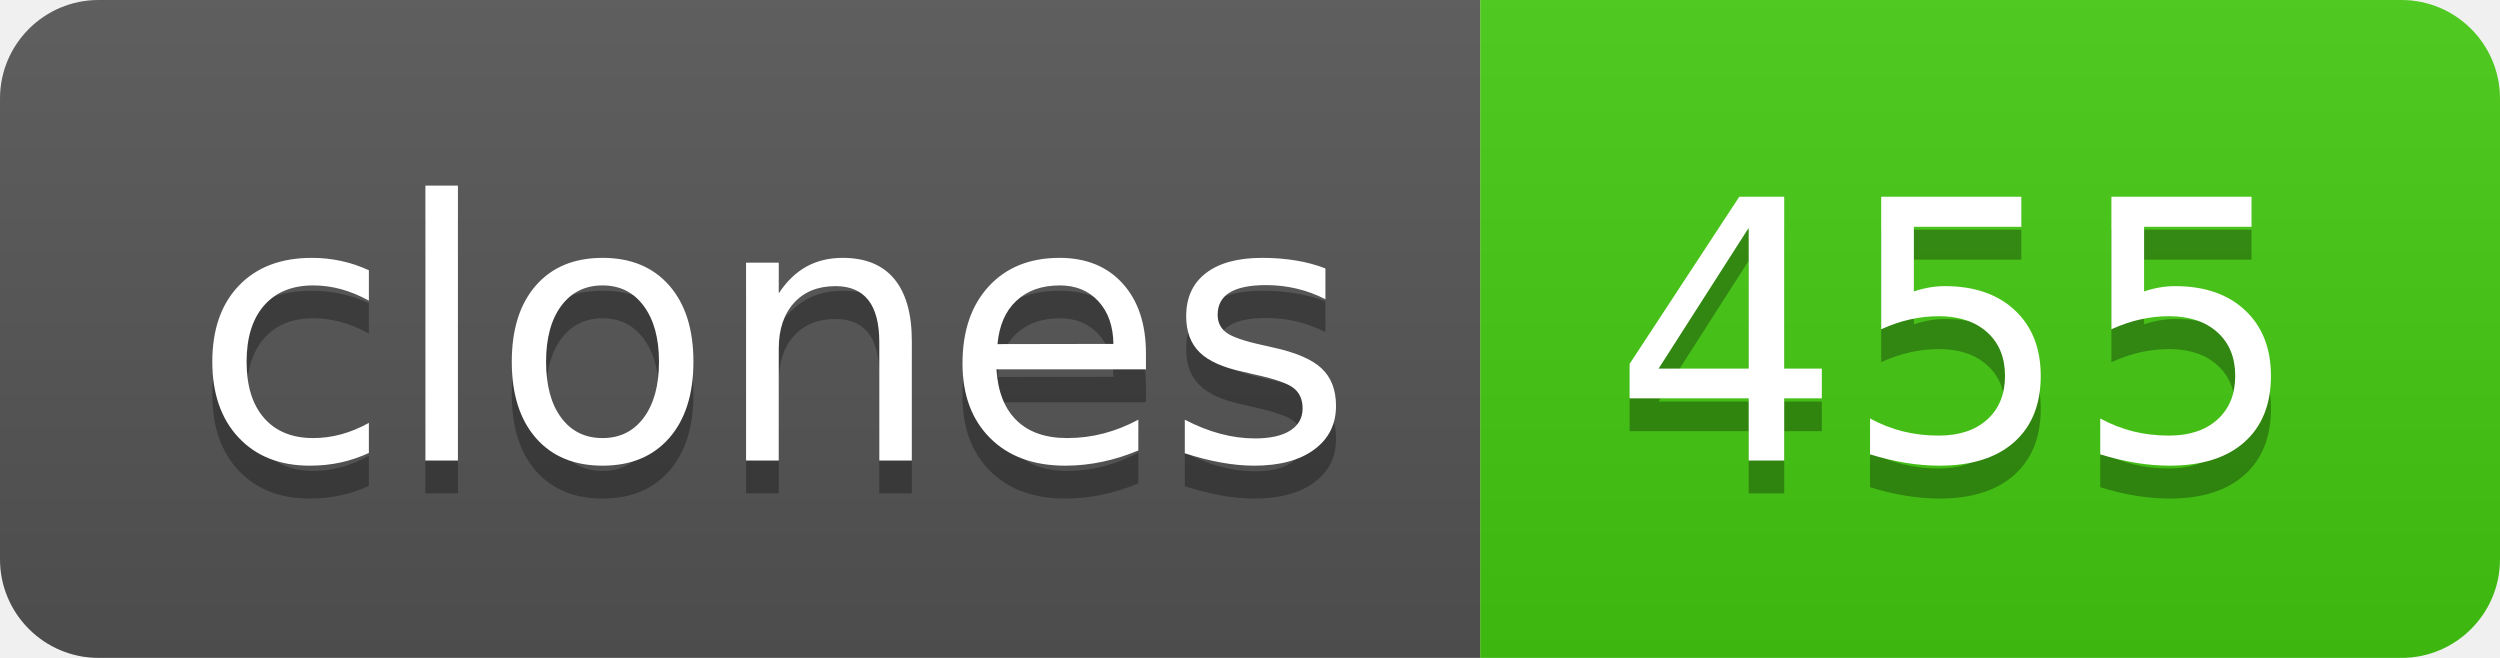
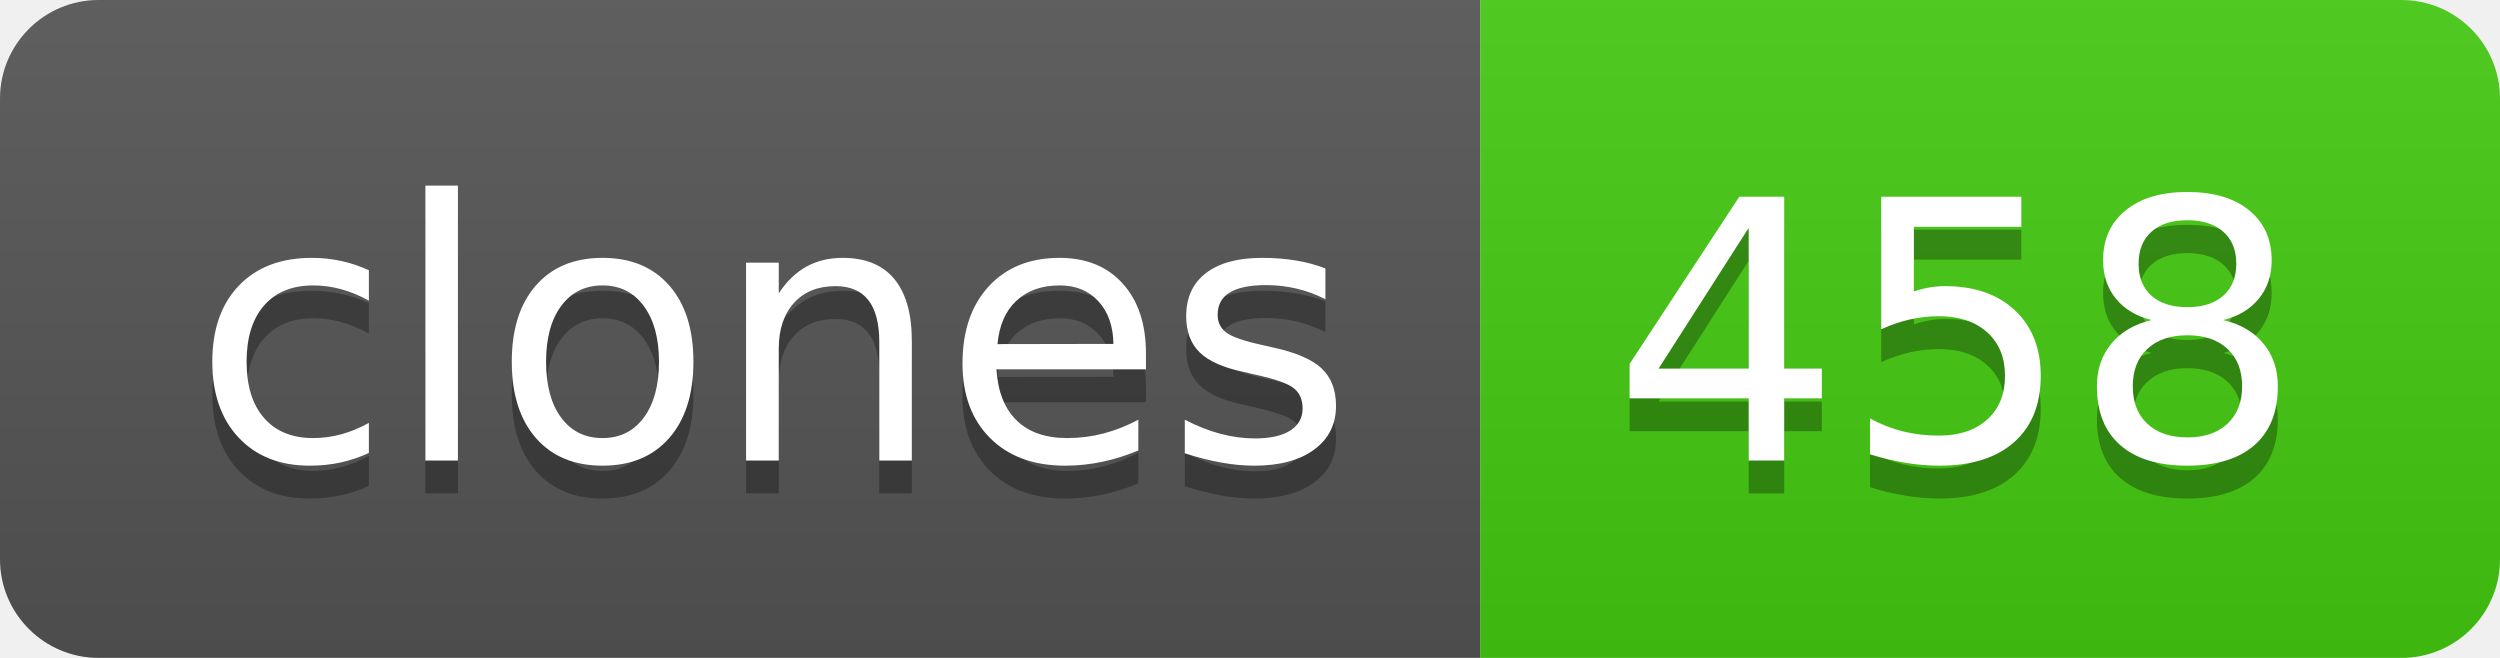
- <svg xmlns="http://www.w3.org/2000/svg" width="76" height="20" role="img" aria-label="clones: 455">
+ <svg xmlns="http://www.w3.org/2000/svg" width="76" height="20" role="img" aria-label="clones: 458">
  <linearGradient id="s" x2="0" y2="100%">
    <stop offset="0" stop-color="#bbb" stop-opacity=".1" />
    <stop offset="1" stop-opacity=".1" />
  </linearGradient>
  <clipPath id="r">
    <rect width="76" height="20" rx="3" fill="#fff" />
  </clipPath>
  <g clip-path="url(#r)">
    <rect width="45" height="20" fill="#555" />
    <rect x="45" width="31" height="20" fill="#4c1" />
    <rect width="76" height="20" fill="url(#s)" />
  </g>
  <g fill="#fff" text-anchor="middle" font-family="Verdana,Geneva,DejaVu Sans,sans-serif" text-rendering="geometricPrecision" font-size="110">
    <text aria-hidden="true" x="235" y="150" fill="#010101" fill-opacity=".3" transform="scale(.1)" textLength="350">clones</text>
    <text x="235" y="140" transform="scale(.1)" fill="#fff" textLength="350">clones</text>
-     <text aria-hidden="true" x="595" y="150" fill="#010101" fill-opacity=".3" transform="scale(.1)" textLength="210">455</text>
-     <text x="595" y="140" transform="scale(.1)" fill="#fff" textLength="210">455</text>
+     <text aria-hidden="true" x="595" y="150" fill="#010101" fill-opacity=".3" transform="scale(.1)" textLength="210">458</text>
+     <text x="595" y="140" transform="scale(.1)" fill="#fff" textLength="210">458</text>
  </g>
</svg>
